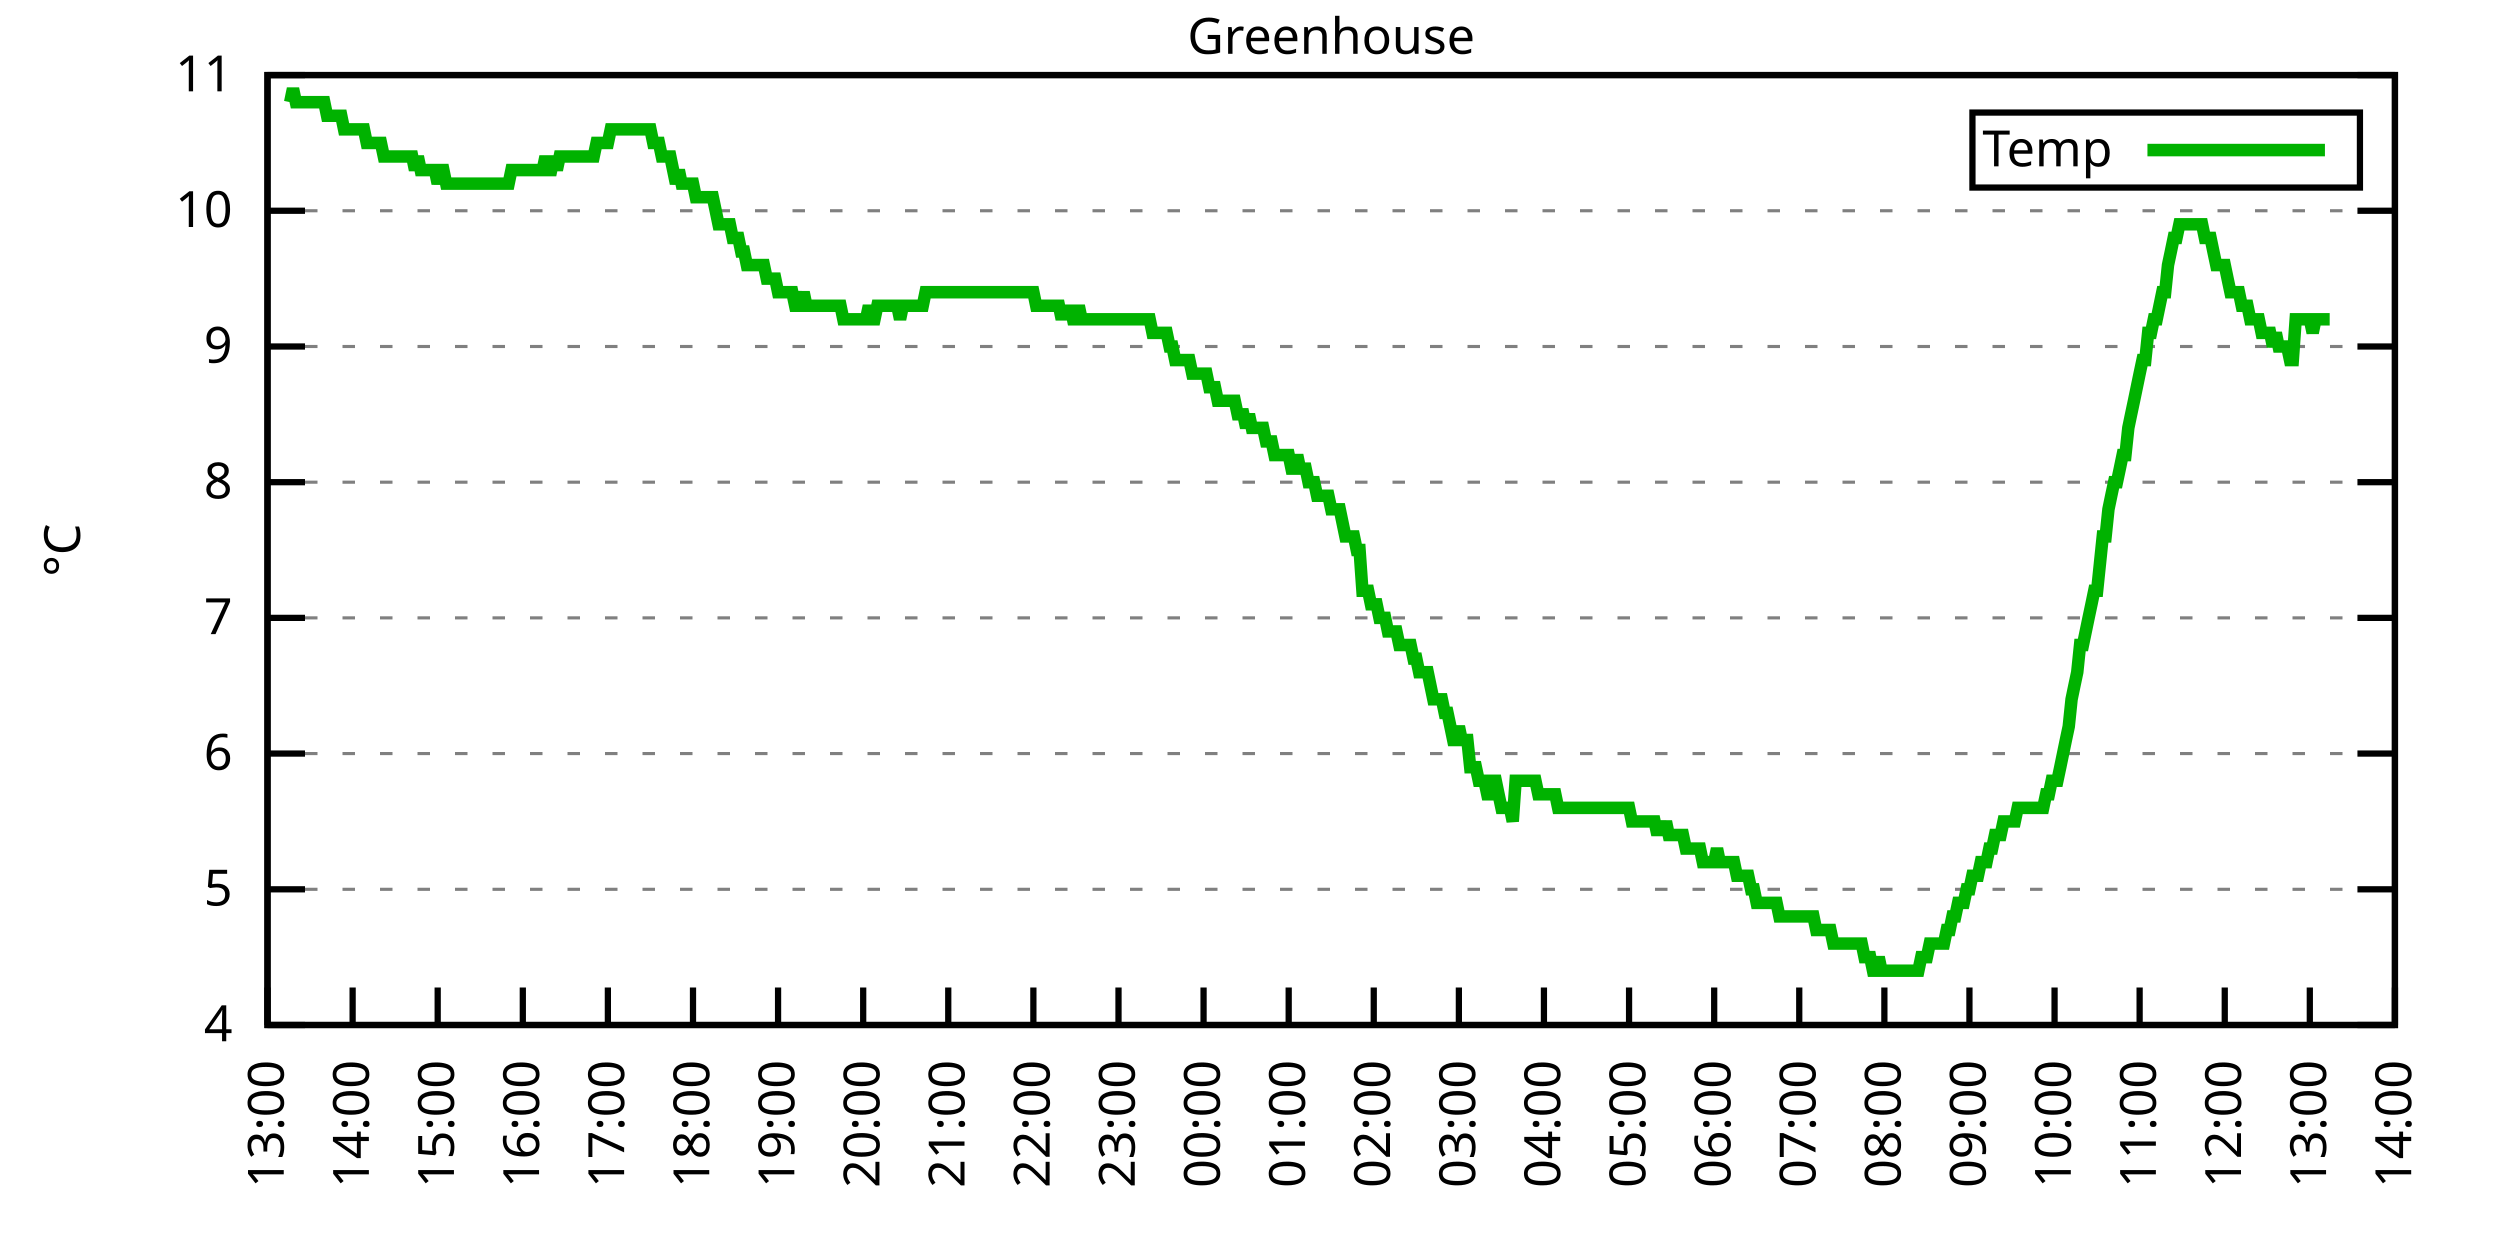
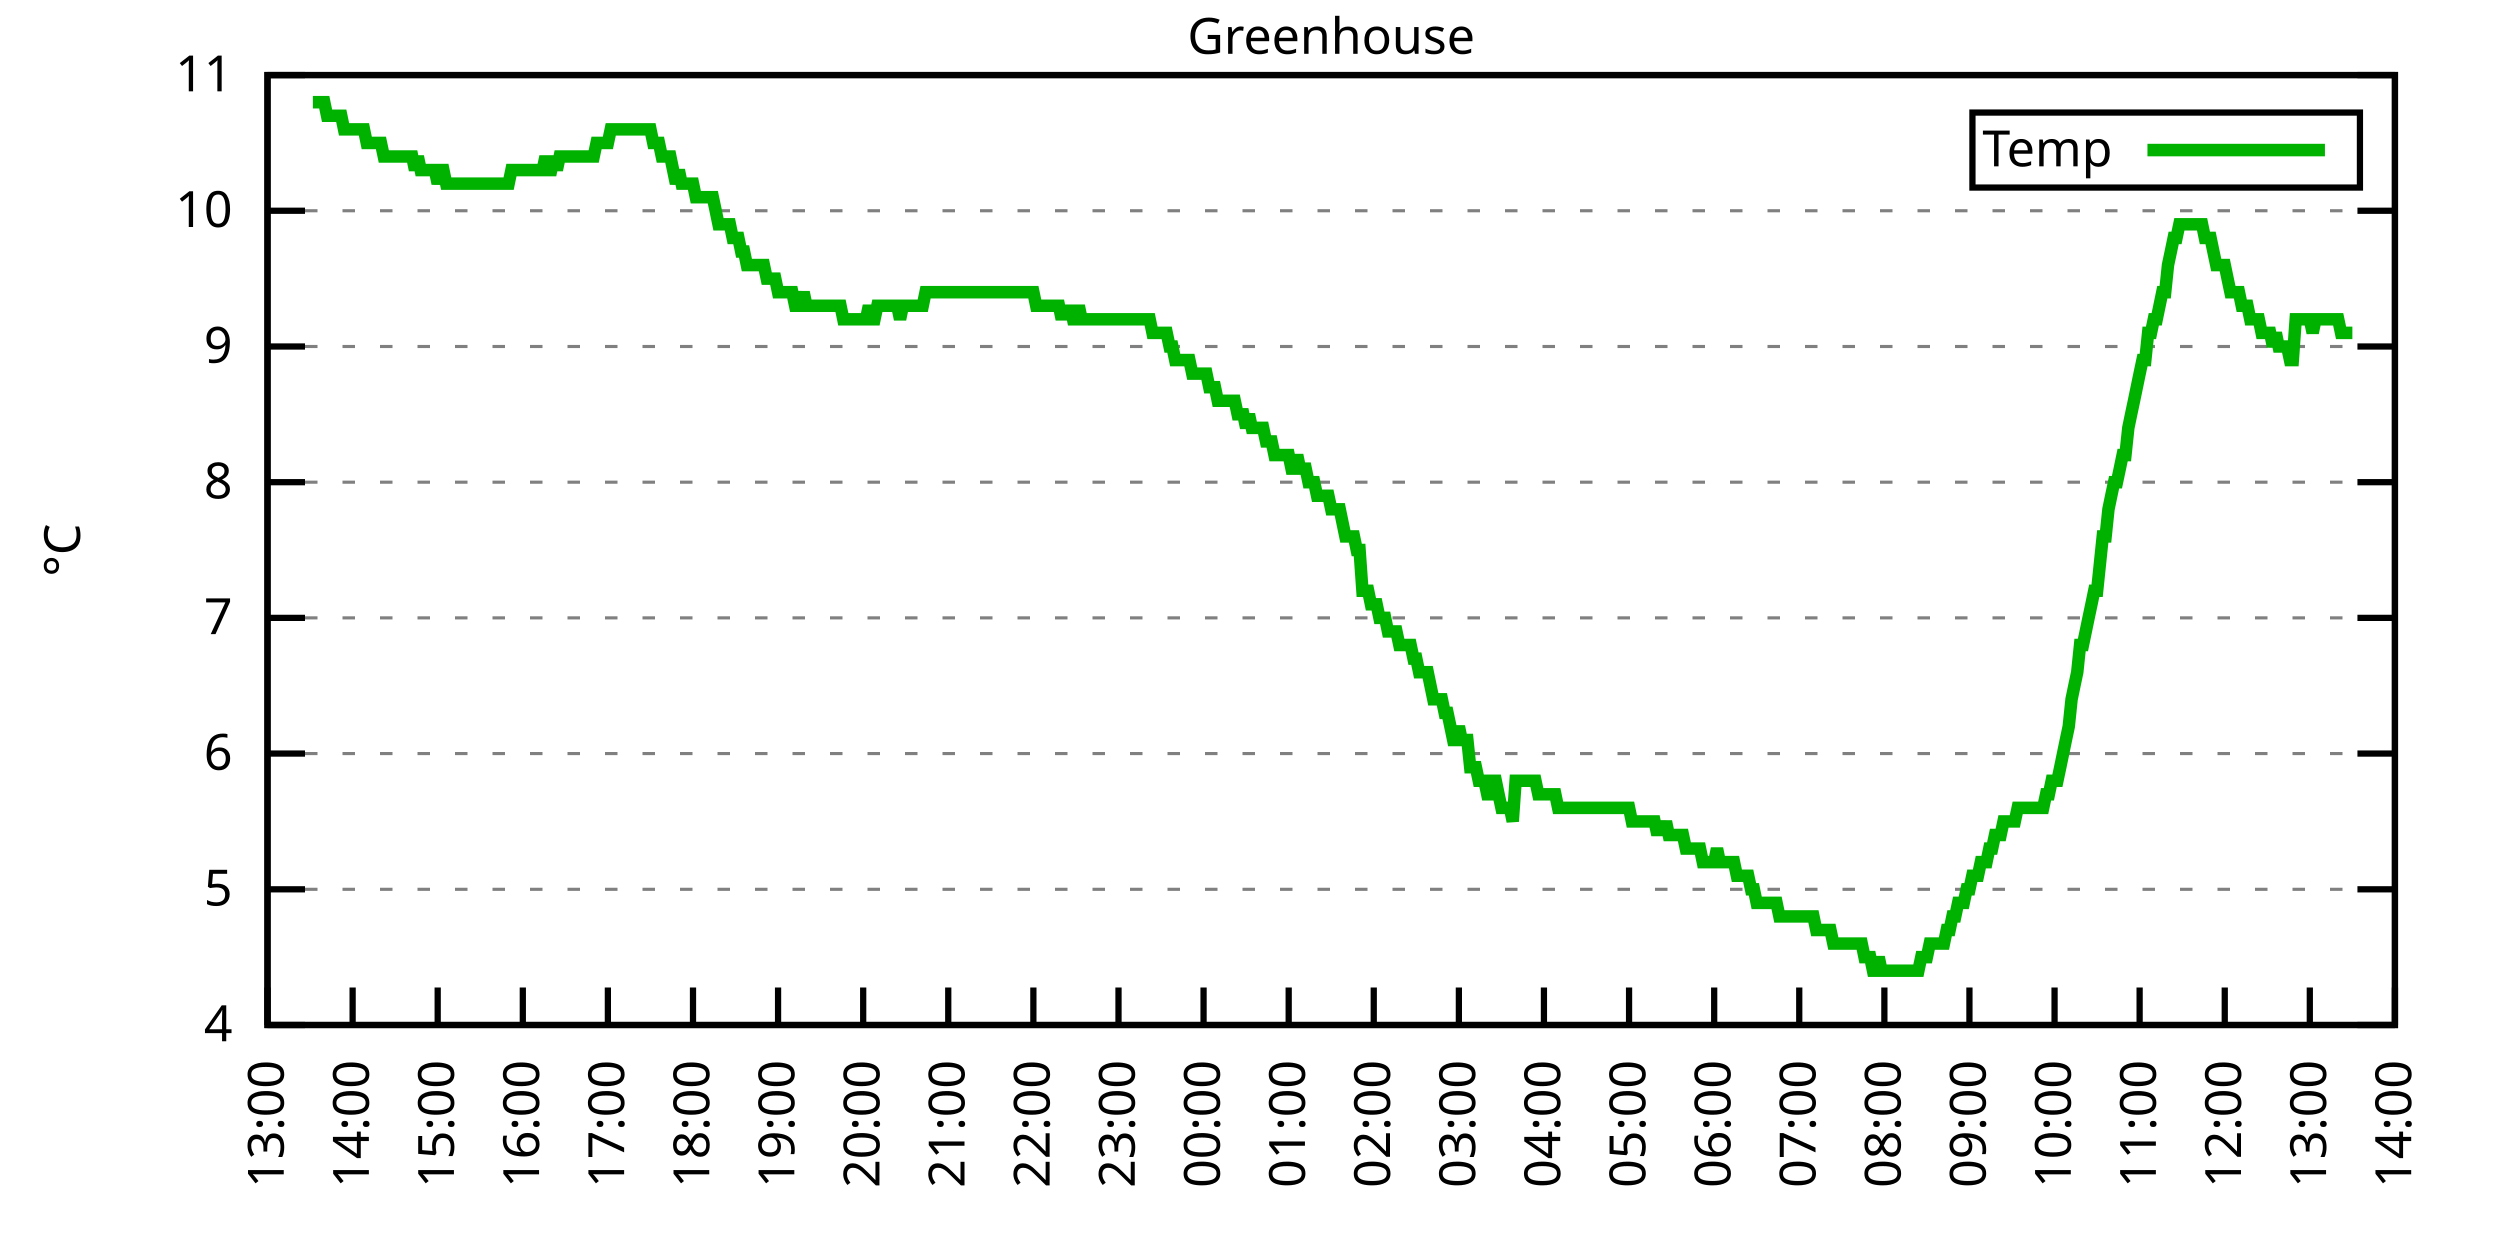
<svg xmlns="http://www.w3.org/2000/svg" xmlns:xlink="http://www.w3.org/1999/xlink" width="400" height="200" viewBox="0 0 400 200">
  <g id="gnuplot_canvas">
    <rect x="0" y="0" width="400" height="200" fill="none" />
    <defs>
      <circle id="gpDot" r="0.5" stroke-width="0.5" stroke="currentColor" />
      <path id="gpPt0" stroke-width="0.333" stroke="currentColor" d="M-1,0 h2 M0,-1 v2" />
      <path id="gpPt1" stroke-width="0.333" stroke="currentColor" d="M-1,-1 L1,1 M1,-1 L-1,1" />
      <path id="gpPt2" stroke-width="0.333" stroke="currentColor" d="M-1,0 L1,0 M0,-1 L0,1 M-1,-1 L1,1 M-1,1 L1,-1" />
      <rect id="gpPt3" stroke-width="0.333" stroke="currentColor" x="-1" y="-1" width="2" height="2" />
      <rect id="gpPt4" stroke-width="0.333" stroke="currentColor" fill="currentColor" x="-1" y="-1" width="2" height="2" />
      <circle id="gpPt5" stroke-width="0.333" stroke="currentColor" cx="0" cy="0" r="1" />
      <use xlink:href="#gpPt5" id="gpPt6" fill="currentColor" stroke="none" />
      <path id="gpPt7" stroke-width="0.333" stroke="currentColor" d="M0,-1.33 L-1.33,0.67 L1.33,0.67 z" />
      <use xlink:href="#gpPt7" id="gpPt8" fill="currentColor" stroke="none" />
      <use xlink:href="#gpPt7" id="gpPt9" stroke="currentColor" transform="rotate(180)" />
      <use xlink:href="#gpPt9" id="gpPt10" fill="currentColor" stroke="none" />
      <use xlink:href="#gpPt3" id="gpPt11" stroke="currentColor" transform="rotate(45)" />
      <use xlink:href="#gpPt11" id="gpPt12" fill="currentColor" stroke="none" />
      <path id="gpPt13" stroke-width="0.333" stroke="currentColor" d="M0,1.330 L1.265,0.411 L0.782,-1.067 L-0.782,-1.076 L-1.265,0.411 z" />
      <use xlink:href="#gpPt13" id="gpPt14" fill="currentColor" stroke="none" />
      <filter id="textbox" filterUnits="objectBoundingBox" x="0" y="0" height="1" width="1">
        <feFlood flood-color="white" flood-opacity="1" result="bgnd" />
        <feComposite in="SourceGraphic" in2="bgnd" operator="atop" />
      </filter>
      <filter id="greybox" filterUnits="objectBoundingBox" x="0" y="0" height="1" width="1">
        <feFlood flood-color="lightgrey" flood-opacity="1" result="grey" />
        <feComposite in="SourceGraphic" in2="grey" operator="atop" />
      </filter>
    </defs>
    <g fill="none" color="white" stroke="currentColor" stroke-width="1.00" stroke-linecap="butt" stroke-linejoin="miter">
</g>
    <g fill="none" color="black" stroke="currentColor" stroke-width="1.00" stroke-linecap="butt" stroke-linejoin="miter">
      <g stroke="none" shape-rendering="crispEdges">
        <polygon fill="rgb(255, 255, 255)" points="42.80,164.00 383.18,164.00 383.18,12.02 42.80,12.02 " />
      </g>
    </g>
    <g fill="none" color="black" stroke="currentColor" stroke-width="1.00" stroke-linecap="butt" stroke-linejoin="miter">
</g>
    <g fill="none" color="black" stroke="black" stroke-width="0.50" stroke-linecap="butt" stroke-linejoin="miter">
</g>
    <g fill="none" color="gray" stroke="currentColor" stroke-width="0.50" stroke-linecap="butt" stroke-linejoin="miter">
      <path stroke="gray" stroke-dasharray="2,4" class="gridline" d="M42.80,164.00 L383.19,164.00  " />
    </g>
    <g fill="none" color="gray" stroke="gray" stroke-width="1.00" stroke-linecap="butt" stroke-linejoin="miter">
</g>
    <g fill="none" color="black" stroke="currentColor" stroke-width="1.00" stroke-linecap="butt" stroke-linejoin="miter">
      <path stroke="black" d="M42.80,164.00 L48.80,164.00 M383.19,164.00 L377.19,164.00  " />
      <g transform="translate(37.20,166.60)" stroke="none" fill="black" font-family="Sans" font-size="8.00" text-anchor="end">
        <text>
          <tspan font-family="Sans"> 4</tspan>
        </text>
      </g>
    </g>
    <g fill="none" color="black" stroke="currentColor" stroke-width="1.00" stroke-linecap="butt" stroke-linejoin="miter">
</g>
    <g fill="none" color="black" stroke="black" stroke-width="0.50" stroke-linecap="butt" stroke-linejoin="miter">
</g>
    <g fill="none" color="gray" stroke="currentColor" stroke-width="0.50" stroke-linecap="butt" stroke-linejoin="miter">
      <path stroke="gray" stroke-dasharray="2,4" class="gridline" d="M42.80,142.29 L383.19,142.29  " />
    </g>
    <g fill="none" color="gray" stroke="gray" stroke-width="1.00" stroke-linecap="butt" stroke-linejoin="miter">
</g>
    <g fill="none" color="black" stroke="currentColor" stroke-width="1.00" stroke-linecap="butt" stroke-linejoin="miter">
      <path stroke="black" d="M42.80,142.29 L48.80,142.29 M383.19,142.29 L377.19,142.29  " />
      <g transform="translate(37.20,144.89)" stroke="none" fill="black" font-family="Sans" font-size="8.00" text-anchor="end">
        <text>
          <tspan font-family="Sans"> 5</tspan>
        </text>
      </g>
    </g>
    <g fill="none" color="black" stroke="currentColor" stroke-width="1.00" stroke-linecap="butt" stroke-linejoin="miter">
</g>
    <g fill="none" color="black" stroke="black" stroke-width="0.50" stroke-linecap="butt" stroke-linejoin="miter">
</g>
    <g fill="none" color="gray" stroke="currentColor" stroke-width="0.50" stroke-linecap="butt" stroke-linejoin="miter">
      <path stroke="gray" stroke-dasharray="2,4" class="gridline" d="M42.80,120.57 L383.19,120.57  " />
    </g>
    <g fill="none" color="gray" stroke="gray" stroke-width="1.00" stroke-linecap="butt" stroke-linejoin="miter">
</g>
    <g fill="none" color="black" stroke="currentColor" stroke-width="1.00" stroke-linecap="butt" stroke-linejoin="miter">
      <path stroke="black" d="M42.80,120.57 L48.80,120.57 M383.19,120.57 L377.19,120.57  " />
      <g transform="translate(37.20,123.17)" stroke="none" fill="black" font-family="Sans" font-size="8.00" text-anchor="end">
        <text>
          <tspan font-family="Sans"> 6</tspan>
        </text>
      </g>
    </g>
    <g fill="none" color="black" stroke="currentColor" stroke-width="1.00" stroke-linecap="butt" stroke-linejoin="miter">
</g>
    <g fill="none" color="black" stroke="black" stroke-width="0.50" stroke-linecap="butt" stroke-linejoin="miter">
</g>
    <g fill="none" color="gray" stroke="currentColor" stroke-width="0.50" stroke-linecap="butt" stroke-linejoin="miter">
      <path stroke="gray" stroke-dasharray="2,4" class="gridline" d="M42.80,98.86 L383.19,98.86  " />
    </g>
    <g fill="none" color="gray" stroke="gray" stroke-width="1.00" stroke-linecap="butt" stroke-linejoin="miter">
</g>
    <g fill="none" color="black" stroke="currentColor" stroke-width="1.00" stroke-linecap="butt" stroke-linejoin="miter">
      <path stroke="black" d="M42.80,98.86 L48.80,98.86 M383.19,98.86 L377.19,98.86  " />
      <g transform="translate(37.20,101.46)" stroke="none" fill="black" font-family="Sans" font-size="8.00" text-anchor="end">
        <text>
          <tspan font-family="Sans"> 7</tspan>
        </text>
      </g>
    </g>
    <g fill="none" color="black" stroke="currentColor" stroke-width="1.00" stroke-linecap="butt" stroke-linejoin="miter">
</g>
    <g fill="none" color="black" stroke="black" stroke-width="0.50" stroke-linecap="butt" stroke-linejoin="miter">
</g>
    <g fill="none" color="gray" stroke="currentColor" stroke-width="0.50" stroke-linecap="butt" stroke-linejoin="miter">
      <path stroke="gray" stroke-dasharray="2,4" class="gridline" d="M42.80,77.15 L383.19,77.15  " />
    </g>
    <g fill="none" color="gray" stroke="gray" stroke-width="1.00" stroke-linecap="butt" stroke-linejoin="miter">
</g>
    <g fill="none" color="black" stroke="currentColor" stroke-width="1.00" stroke-linecap="butt" stroke-linejoin="miter">
      <path stroke="black" d="M42.80,77.15 L48.80,77.15 M383.19,77.15 L377.19,77.15  " />
      <g transform="translate(37.20,79.75)" stroke="none" fill="black" font-family="Sans" font-size="8.00" text-anchor="end">
        <text>
          <tspan font-family="Sans"> 8</tspan>
        </text>
      </g>
    </g>
    <g fill="none" color="black" stroke="currentColor" stroke-width="1.00" stroke-linecap="butt" stroke-linejoin="miter">
</g>
    <g fill="none" color="black" stroke="black" stroke-width="0.50" stroke-linecap="butt" stroke-linejoin="miter">
</g>
    <g fill="none" color="gray" stroke="currentColor" stroke-width="0.50" stroke-linecap="butt" stroke-linejoin="miter">
      <path stroke="gray" stroke-dasharray="2,4" class="gridline" d="M42.80,55.44 L383.19,55.44  " />
    </g>
    <g fill="none" color="gray" stroke="gray" stroke-width="1.00" stroke-linecap="butt" stroke-linejoin="miter">
</g>
    <g fill="none" color="black" stroke="currentColor" stroke-width="1.00" stroke-linecap="butt" stroke-linejoin="miter">
      <path stroke="black" d="M42.80,55.44 L48.80,55.44 M383.19,55.44 L377.19,55.44  " />
      <g transform="translate(37.20,58.04)" stroke="none" fill="black" font-family="Sans" font-size="8.00" text-anchor="end">
        <text>
          <tspan font-family="Sans"> 9</tspan>
        </text>
      </g>
    </g>
    <g fill="none" color="black" stroke="currentColor" stroke-width="1.00" stroke-linecap="butt" stroke-linejoin="miter">
</g>
    <g fill="none" color="black" stroke="black" stroke-width="0.50" stroke-linecap="butt" stroke-linejoin="miter">
</g>
    <g fill="none" color="gray" stroke="currentColor" stroke-width="0.50" stroke-linecap="butt" stroke-linejoin="miter">
      <path stroke="gray" stroke-dasharray="2,4" class="gridline" d="M42.80,33.72 L383.19,33.72  " />
    </g>
    <g fill="none" color="gray" stroke="gray" stroke-width="1.00" stroke-linecap="butt" stroke-linejoin="miter">
</g>
    <g fill="none" color="black" stroke="currentColor" stroke-width="1.00" stroke-linecap="butt" stroke-linejoin="miter">
      <path stroke="black" d="M42.80,33.72 L48.80,33.72 M383.19,33.72 L377.19,33.72  " />
      <g transform="translate(37.20,36.32)" stroke="none" fill="black" font-family="Sans" font-size="8.00" text-anchor="end">
        <text>
          <tspan font-family="Sans"> 10</tspan>
        </text>
      </g>
    </g>
    <g fill="none" color="black" stroke="currentColor" stroke-width="1.00" stroke-linecap="butt" stroke-linejoin="miter">
</g>
    <g fill="none" color="black" stroke="black" stroke-width="0.50" stroke-linecap="butt" stroke-linejoin="miter">
</g>
    <g fill="none" color="gray" stroke="currentColor" stroke-width="0.50" stroke-linecap="butt" stroke-linejoin="miter">
      <path stroke="gray" stroke-dasharray="2,4" class="gridline" d="M42.80,12.01 L383.19,12.01  " />
    </g>
    <g fill="none" color="gray" stroke="gray" stroke-width="1.00" stroke-linecap="butt" stroke-linejoin="miter">
</g>
    <g fill="none" color="black" stroke="currentColor" stroke-width="1.00" stroke-linecap="butt" stroke-linejoin="miter">
      <path stroke="black" d="M42.80,12.01 L48.80,12.01 M383.19,12.01 L377.19,12.01  " />
      <g transform="translate(37.20,14.61)" stroke="none" fill="black" font-family="Sans" font-size="8.00" text-anchor="end">
        <text>
          <tspan font-family="Sans"> 11</tspan>
        </text>
      </g>
    </g>
    <g fill="none" color="black" stroke="currentColor" stroke-width="1.00" stroke-linecap="butt" stroke-linejoin="miter">
      <path stroke="black" d="M42.80,164.00 L42.80,158.00  " />
      <g transform="translate(45.40,169.60) rotate(270.00)" stroke="none" fill="black" font-family="Sans" font-size="8.00" text-anchor="end">
        <text>
          <tspan font-family="Sans">13:00</tspan>
        </text>
      </g>
    </g>
    <g fill="none" color="black" stroke="currentColor" stroke-width="1.00" stroke-linecap="butt" stroke-linejoin="miter">
      <path stroke="black" d="M56.42,164.00 L56.42,158.00  " />
      <g transform="translate(59.02,169.60) rotate(270.00)" stroke="none" fill="black" font-family="Sans" font-size="8.00" text-anchor="end">
        <text>
          <tspan font-family="Sans">14:00</tspan>
        </text>
      </g>
    </g>
    <g fill="none" color="black" stroke="currentColor" stroke-width="1.00" stroke-linecap="butt" stroke-linejoin="miter">
      <path stroke="black" d="M70.03,164.00 L70.03,158.00  " />
      <g transform="translate(72.63,169.60) rotate(270.00)" stroke="none" fill="black" font-family="Sans" font-size="8.00" text-anchor="end">
        <text>
          <tspan font-family="Sans">15:00</tspan>
        </text>
      </g>
    </g>
    <g fill="none" color="black" stroke="currentColor" stroke-width="1.00" stroke-linecap="butt" stroke-linejoin="miter">
      <path stroke="black" d="M83.65,164.00 L83.65,158.00  " />
      <g transform="translate(86.25,169.60) rotate(270.00)" stroke="none" fill="black" font-family="Sans" font-size="8.00" text-anchor="end">
        <text>
          <tspan font-family="Sans">16:00</tspan>
        </text>
      </g>
    </g>
    <g fill="none" color="black" stroke="currentColor" stroke-width="1.00" stroke-linecap="butt" stroke-linejoin="miter">
      <path stroke="black" d="M97.26,164.00 L97.26,158.00  " />
      <g transform="translate(99.86,169.60) rotate(270.00)" stroke="none" fill="black" font-family="Sans" font-size="8.00" text-anchor="end">
        <text>
          <tspan font-family="Sans">17:00</tspan>
        </text>
      </g>
    </g>
    <g fill="none" color="black" stroke="currentColor" stroke-width="1.00" stroke-linecap="butt" stroke-linejoin="miter">
      <path stroke="black" d="M110.88,164.00 L110.88,158.00  " />
      <g transform="translate(113.48,169.60) rotate(270.00)" stroke="none" fill="black" font-family="Sans" font-size="8.00" text-anchor="end">
        <text>
          <tspan font-family="Sans">18:00</tspan>
        </text>
      </g>
    </g>
    <g fill="none" color="black" stroke="currentColor" stroke-width="1.00" stroke-linecap="butt" stroke-linejoin="miter">
      <path stroke="black" d="M124.49,164.00 L124.49,158.00  " />
      <g transform="translate(127.09,169.60) rotate(270.00)" stroke="none" fill="black" font-family="Sans" font-size="8.00" text-anchor="end">
        <text>
          <tspan font-family="Sans">19:00</tspan>
        </text>
      </g>
    </g>
    <g fill="none" color="black" stroke="currentColor" stroke-width="1.00" stroke-linecap="butt" stroke-linejoin="miter">
      <path stroke="black" d="M138.11,164.00 L138.11,158.00  " />
      <g transform="translate(140.71,169.60) rotate(270.00)" stroke="none" fill="black" font-family="Sans" font-size="8.00" text-anchor="end">
        <text>
          <tspan font-family="Sans">20:00</tspan>
        </text>
      </g>
    </g>
    <g fill="none" color="black" stroke="currentColor" stroke-width="1.00" stroke-linecap="butt" stroke-linejoin="miter">
      <path stroke="black" d="M151.72,164.00 L151.72,158.00  " />
      <g transform="translate(154.32,169.60) rotate(270.00)" stroke="none" fill="black" font-family="Sans" font-size="8.00" text-anchor="end">
        <text>
          <tspan font-family="Sans">21:00</tspan>
        </text>
      </g>
    </g>
    <g fill="none" color="black" stroke="currentColor" stroke-width="1.00" stroke-linecap="butt" stroke-linejoin="miter">
      <path stroke="black" d="M165.34,164.00 L165.34,158.00  " />
      <g transform="translate(167.94,169.60) rotate(270.00)" stroke="none" fill="black" font-family="Sans" font-size="8.00" text-anchor="end">
        <text>
          <tspan font-family="Sans">22:00</tspan>
        </text>
      </g>
    </g>
    <g fill="none" color="black" stroke="currentColor" stroke-width="1.00" stroke-linecap="butt" stroke-linejoin="miter">
      <path stroke="black" d="M178.96,164.00 L178.96,158.00  " />
      <g transform="translate(181.56,169.60) rotate(270.00)" stroke="none" fill="black" font-family="Sans" font-size="8.00" text-anchor="end">
        <text>
          <tspan font-family="Sans">23:00</tspan>
        </text>
      </g>
    </g>
    <g fill="none" color="black" stroke="currentColor" stroke-width="1.00" stroke-linecap="butt" stroke-linejoin="miter">
      <path stroke="black" d="M192.57,164.00 L192.57,158.00  " />
      <g transform="translate(195.17,169.60) rotate(270.00)" stroke="none" fill="black" font-family="Sans" font-size="8.00" text-anchor="end">
        <text>
          <tspan font-family="Sans">00:00</tspan>
        </text>
      </g>
    </g>
    <g fill="none" color="black" stroke="currentColor" stroke-width="1.00" stroke-linecap="butt" stroke-linejoin="miter">
      <path stroke="black" d="M206.19,164.00 L206.19,158.00  " />
      <g transform="translate(208.79,169.60) rotate(270.00)" stroke="none" fill="black" font-family="Sans" font-size="8.00" text-anchor="end">
        <text>
          <tspan font-family="Sans">01:00</tspan>
        </text>
      </g>
    </g>
    <g fill="none" color="black" stroke="currentColor" stroke-width="1.00" stroke-linecap="butt" stroke-linejoin="miter">
      <path stroke="black" d="M219.80,164.00 L219.80,158.00  " />
      <g transform="translate(222.40,169.60) rotate(270.00)" stroke="none" fill="black" font-family="Sans" font-size="8.00" text-anchor="end">
        <text>
          <tspan font-family="Sans">02:00</tspan>
        </text>
      </g>
    </g>
    <g fill="none" color="black" stroke="currentColor" stroke-width="1.00" stroke-linecap="butt" stroke-linejoin="miter">
      <path stroke="black" d="M233.42,164.00 L233.42,158.00  " />
      <g transform="translate(236.02,169.60) rotate(270.00)" stroke="none" fill="black" font-family="Sans" font-size="8.00" text-anchor="end">
        <text>
          <tspan font-family="Sans">03:00</tspan>
        </text>
      </g>
    </g>
    <g fill="none" color="black" stroke="currentColor" stroke-width="1.00" stroke-linecap="butt" stroke-linejoin="miter">
      <path stroke="black" d="M247.03,164.00 L247.03,158.00  " />
      <g transform="translate(249.63,169.60) rotate(270.00)" stroke="none" fill="black" font-family="Sans" font-size="8.00" text-anchor="end">
        <text>
          <tspan font-family="Sans">04:00</tspan>
        </text>
      </g>
    </g>
    <g fill="none" color="black" stroke="currentColor" stroke-width="1.00" stroke-linecap="butt" stroke-linejoin="miter">
      <path stroke="black" d="M260.65,164.00 L260.65,158.00  " />
      <g transform="translate(263.25,169.60) rotate(270.00)" stroke="none" fill="black" font-family="Sans" font-size="8.00" text-anchor="end">
        <text>
          <tspan font-family="Sans">05:00</tspan>
        </text>
      </g>
    </g>
    <g fill="none" color="black" stroke="currentColor" stroke-width="1.00" stroke-linecap="butt" stroke-linejoin="miter">
      <path stroke="black" d="M274.27,164.00 L274.27,158.00  " />
      <g transform="translate(276.87,169.60) rotate(270.00)" stroke="none" fill="black" font-family="Sans" font-size="8.00" text-anchor="end">
        <text>
          <tspan font-family="Sans">06:00</tspan>
        </text>
      </g>
    </g>
    <g fill="none" color="black" stroke="currentColor" stroke-width="1.00" stroke-linecap="butt" stroke-linejoin="miter">
      <path stroke="black" d="M287.88,164.00 L287.88,158.00  " />
      <g transform="translate(290.48,169.60) rotate(270.00)" stroke="none" fill="black" font-family="Sans" font-size="8.00" text-anchor="end">
        <text>
          <tspan font-family="Sans">07:00</tspan>
        </text>
      </g>
    </g>
    <g fill="none" color="black" stroke="currentColor" stroke-width="1.00" stroke-linecap="butt" stroke-linejoin="miter">
      <path stroke="black" d="M301.50,164.00 L301.50,158.00  " />
      <g transform="translate(304.10,169.60) rotate(270.00)" stroke="none" fill="black" font-family="Sans" font-size="8.00" text-anchor="end">
        <text>
          <tspan font-family="Sans">08:00</tspan>
        </text>
      </g>
    </g>
    <g fill="none" color="black" stroke="currentColor" stroke-width="1.00" stroke-linecap="butt" stroke-linejoin="miter">
      <path stroke="black" d="M315.11,164.00 L315.11,158.00  " />
      <g transform="translate(317.71,169.60) rotate(270.00)" stroke="none" fill="black" font-family="Sans" font-size="8.00" text-anchor="end">
        <text>
          <tspan font-family="Sans">09:00</tspan>
        </text>
      </g>
    </g>
    <g fill="none" color="black" stroke="currentColor" stroke-width="1.00" stroke-linecap="butt" stroke-linejoin="miter">
      <path stroke="black" d="M328.73,164.00 L328.73,158.00  " />
      <g transform="translate(331.33,169.60) rotate(270.00)" stroke="none" fill="black" font-family="Sans" font-size="8.00" text-anchor="end">
        <text>
          <tspan font-family="Sans">10:00</tspan>
        </text>
      </g>
    </g>
    <g fill="none" color="black" stroke="currentColor" stroke-width="1.00" stroke-linecap="butt" stroke-linejoin="miter">
      <path stroke="black" d="M342.34,164.00 L342.34,158.00  " />
      <g transform="translate(344.94,169.60) rotate(270.00)" stroke="none" fill="black" font-family="Sans" font-size="8.00" text-anchor="end">
        <text>
          <tspan font-family="Sans">11:00</tspan>
        </text>
      </g>
    </g>
    <g fill="none" color="black" stroke="currentColor" stroke-width="1.00" stroke-linecap="butt" stroke-linejoin="miter">
      <path stroke="black" d="M355.96,164.00 L355.96,158.00  " />
      <g transform="translate(358.56,169.60) rotate(270.00)" stroke="none" fill="black" font-family="Sans" font-size="8.00" text-anchor="end">
        <text>
          <tspan font-family="Sans">12:00</tspan>
        </text>
      </g>
    </g>
    <g fill="none" color="black" stroke="currentColor" stroke-width="1.00" stroke-linecap="butt" stroke-linejoin="miter">
      <path stroke="black" d="M369.57,164.00 L369.57,158.00  " />
      <g transform="translate(372.17,169.60) rotate(270.00)" stroke="none" fill="black" font-family="Sans" font-size="8.00" text-anchor="end">
        <text>
          <tspan font-family="Sans">13:00</tspan>
        </text>
      </g>
    </g>
    <g fill="none" color="black" stroke="currentColor" stroke-width="1.00" stroke-linecap="butt" stroke-linejoin="miter">
      <path stroke="black" d="M383.19,164.00 L383.19,158.00  " />
      <g transform="translate(385.79,169.60) rotate(270.00)" stroke="none" fill="black" font-family="Sans" font-size="8.00" text-anchor="end">
        <text>
          <tspan font-family="Sans">14:00</tspan>
        </text>
      </g>
    </g>
    <g fill="none" color="black" stroke="currentColor" stroke-width="1.00" stroke-linecap="butt" stroke-linejoin="miter">
</g>
    <g fill="none" color="black" stroke="currentColor" stroke-width="1.00" stroke-linecap="butt" stroke-linejoin="miter">
      <path stroke="black" d="M42.80,12.01 L42.80,164.00 L383.19,164.00 L383.19,12.01 L42.80,12.01 Z  " />
    </g>
    <g fill="none" color="black" stroke="currentColor" stroke-width="1.00" stroke-linecap="butt" stroke-linejoin="miter">
</g>
    <g fill="none" color="black" stroke="currentColor" stroke-width="1.00" stroke-linecap="butt" stroke-linejoin="miter">
      <path stroke="black" d="M315.59,30.01 L315.59,18.01 L377.59,18.01 L377.59,30.01 L315.59,30.01 Z  " />
    </g>
    <g id="Greenhouse_plot_1">
      <g fill="none" color="white" stroke="black" stroke-width="2.00" stroke-linecap="butt" stroke-linejoin="miter">
</g>
      <g fill="none" color="black" stroke="currentColor" stroke-width="2.00" stroke-linecap="butt" stroke-linejoin="miter">
        <g transform="translate(337.99,26.61)" stroke="none" fill="black" font-family="Sans" font-size="8.00" text-anchor="end">
          <text>
            <tspan font-family="Sans">Temp</tspan>
          </text>
        </g>
      </g>
      <g fill="none" color="black" stroke="currentColor" stroke-width="2.00" stroke-linecap="butt" stroke-linejoin="miter">
-         <path stroke="rgb(  0, 178,   0)" d="M343.59,24.01 L371.99,24.01 M46.43,16.35 L46.88,14.18 L47.34,16.35 L47.79,16.35 L48.25,16.35 L48.70,16.35   L49.15,16.35 L49.61,16.35 L50.06,16.35 L50.52,16.35 L50.97,16.35 L51.42,16.35 L51.88,16.35 L52.33,18.52   L52.78,18.52 L53.24,18.52 L53.69,18.52 L54.15,18.52 L54.60,18.52 L55.05,20.70 L55.51,20.70 L55.96,20.70   L56.42,20.70 L56.87,20.70 L57.32,20.70 L57.78,20.70 L58.23,20.70 L58.68,22.87 L59.14,22.87 L59.59,22.87   L60.05,22.87 L60.50,22.87 L60.95,22.87 L61.41,25.04 L61.86,25.04 L62.32,25.04 L62.77,25.04 L63.22,25.04   L63.68,25.04 L64.13,25.04 L64.58,25.04 L65.04,25.04 L65.49,25.04 L65.95,25.04 L66.40,27.21 L66.85,25.04   L67.31,27.21 L67.76,27.21 L68.22,27.21 L68.67,27.21 L69.12,27.21 L69.58,27.21 L70.03,29.38 L70.49,27.21   L70.94,27.21 L71.39,29.38 L71.85,29.38 L72.30,29.38 L72.75,29.38 L73.21,29.38 L73.66,29.38 L74.12,29.38   L74.57,29.38 L75.02,29.38 L75.48,29.38 L75.93,29.38 L76.39,29.38 L76.84,29.38 L77.29,29.38 L77.75,29.38   L78.20,29.38 L78.65,29.38 L79.11,29.38 L79.56,29.38 L80.02,29.38 L80.47,29.38 L80.92,29.38 L81.38,29.38   L81.83,27.21 L82.29,27.21 L82.74,27.21 L83.19,27.21 L83.65,27.21 L84.10,27.21 L84.55,27.21 L85.01,27.21   L85.46,27.21 L85.92,27.21 L86.37,27.21 L86.82,27.21 L87.28,25.04 L87.73,27.21 L88.19,27.21 L88.64,25.04   L89.09,27.21 L89.55,25.04 L90.00,25.04 L90.45,25.04 L90.91,25.04 L91.36,25.04 L91.82,25.04 L92.27,25.04   L92.72,25.04 L93.18,25.04 L93.63,25.04 L94.09,25.04 L94.54,25.04 L94.99,25.04 L95.45,22.87 L95.90,22.87   L96.35,22.87 L96.81,22.87 L97.26,22.87 L97.72,20.70 L98.17,20.70 L98.62,20.70 L99.08,20.70 L99.53,20.70   L99.99,20.70 L100.44,20.70 L100.89,20.70 L101.35,20.70 L101.80,20.70 L102.25,20.70 L102.71,20.70 L103.16,20.70   L103.62,20.70 L104.07,20.70 L104.52,22.87 L104.98,22.87 L105.43,22.87 L105.89,25.04 L106.34,25.04 L106.79,25.04   L107.25,25.04 L107.70,27.21 L108.15,29.38 L108.61,27.21 L109.06,29.38 L109.52,29.38 L109.97,29.38 L110.42,29.38   L110.88,29.38 L111.33,31.55 L111.79,31.55 L112.24,31.55 L112.69,31.55 L113.15,31.55 L113.60,31.55 L114.05,31.55   L114.51,33.72 L114.96,35.89 L115.42,35.89 L115.87,35.89 L116.32,35.89 L116.78,35.89 L117.23,38.07 L117.69,38.07   L118.14,38.07 L118.59,40.24 L119.05,40.24 L119.50,42.41 L119.96,42.41 L120.41,42.41 L120.86,42.41 L121.32,42.41   L121.77,42.41 L122.22,42.41 L122.68,44.58 L123.13,44.58 L123.59,44.58 L124.04,44.58 L124.49,46.75 L124.95,46.75   L125.40,46.75 L125.86,46.75 L126.31,46.75 L126.76,46.75 L127.22,48.92 L127.67,48.92 L128.12,48.92 L128.58,46.75   L129.03,48.92 L129.49,48.92 L129.94,48.92 L130.39,48.92 L130.85,48.92 L131.30,48.92 L131.76,48.92 L132.21,48.92   L132.66,48.92 L133.12,48.92 L133.57,48.92 L134.02,48.92 L134.48,48.92 L134.93,51.09 L135.39,51.09 L135.84,51.09   L136.29,51.09 L136.75,51.09 L137.20,51.09 L137.66,51.09 L138.11,51.09 L138.56,51.09 L139.02,48.92 L139.47,51.09   L139.92,51.09 L140.38,48.92 L140.83,48.92 L141.29,48.92 L141.74,48.92 L142.19,48.92 L142.65,48.92 L143.10,48.92   L143.56,48.92 L144.01,51.09 L144.46,48.92 L144.92,48.92 L145.37,48.92 L145.82,48.92 L146.28,48.92 L146.73,48.92   L147.19,48.92 L147.64,48.92 L148.09,46.75 L148.55,46.75 L149.00,46.75 L149.46,46.75 L149.91,46.75 L150.36,46.75   L150.82,46.75 L151.27,46.75 L151.72,46.75 L152.18,46.75 L152.63,46.75 L153.09,46.75 L153.54,46.75 L153.99,46.75   L154.45,46.75 L154.90,46.75 L155.36,46.75 L155.81,46.75 L156.26,46.75 L156.72,46.75 L157.17,46.75 L157.62,46.75   L158.08,46.75 L158.53,46.75 L158.99,46.75 L159.44,46.75 L159.89,46.75 L160.35,46.75 L160.80,46.75 L161.26,46.75   L161.71,46.75 L162.16,46.75 L162.62,46.75 L163.07,46.75 L163.52,46.75 L163.98,46.75 L164.43,46.75 L164.89,46.75   L165.34,46.75 L165.79,48.92 L166.25,48.92 L166.70,48.92 L167.16,48.92 L167.61,48.92 L168.06,48.92 L168.52,48.92   L168.97,48.92 L169.43,48.92 L169.88,51.09 L170.33,48.92 L170.79,51.09 L171.24,48.92 L171.69,51.09 L172.15,51.09   L172.60,48.92 L173.06,51.09 L173.51,51.09 L173.96,51.09 L174.42,51.09 L174.87,51.09 L175.33,51.09 L175.78,51.09   L176.23,51.09 L176.69,51.09 L177.14,51.09 L177.59,51.09 L178.05,51.09 L178.50,51.09 L178.96,51.09 L179.41,51.09   L179.86,51.09 L180.32,51.09 L180.77,51.09 L181.23,51.09 L181.68,51.09 L182.13,51.09 L182.59,51.09 L183.04,51.09   L183.49,51.09 L183.95,51.09 L184.40,53.26 L184.86,53.26 L185.31,53.26 L185.76,53.26 L186.22,53.26 L186.67,53.26   L187.13,55.44 L187.58,55.44 L188.03,57.61 L188.49,57.61 L188.94,57.61 L189.39,57.61 L189.85,57.61 L190.30,57.61   L190.76,59.78 L191.21,59.78 L191.66,59.78 L192.12,59.78 L192.57,59.78 L193.03,59.78 L193.48,61.95 L193.93,61.95   L194.39,61.95 L194.84,64.12 L195.29,64.12 L195.75,64.12 L196.20,64.12 L196.66,64.12 L197.11,64.12 L197.56,64.12   L198.02,66.29 L198.47,66.29 L198.93,66.29 L199.38,68.46 L199.83,66.29 L200.29,68.46 L200.74,68.46 L201.19,68.46   L201.65,68.46 L202.10,68.46 L202.56,70.63 L203.01,70.63 L203.46,70.63 L203.92,72.81 L204.37,72.81 L204.83,72.81   L205.28,72.81 L205.73,72.81 L206.19,72.81 L206.64,74.98 L207.09,74.98 L207.55,72.81 L208.00,74.98 L208.46,74.98   L208.91,74.98 L209.36,77.15 L209.82,77.15 L210.27,77.15 L210.73,79.32 L211.18,79.32 L211.63,79.32 L212.09,79.32   L212.54,79.32 L213.00,81.49 L213.45,81.49 L213.90,81.49 L214.36,81.49 L214.81,83.66 L215.26,85.83 L215.72,85.83   L216.17,85.83 L216.63,85.83 L217.08,88.00 L217.53,88.00 L217.99,94.52 L218.44,94.52 L218.90,94.52 L219.35,96.69   L219.80,96.69 L220.26,96.69 L220.71,98.86 L221.16,98.86 L221.62,98.86 L222.07,101.03 L222.53,101.03 L222.98,101.03   L223.43,101.03 L223.89,103.20 L224.34,103.20 L224.80,103.20 L225.25,103.20 L225.70,103.20 L226.16,105.38 L226.61,105.38   L227.06,107.55 L227.52,107.55 L227.97,107.55 L228.43,107.55 L228.88,109.72 L229.33,111.89 L229.79,111.89 L230.24,111.89   L230.70,111.89 L231.15,114.06 L231.60,114.06 L232.06,116.23 L232.51,118.40 L232.96,118.40 L233.42,116.23 L233.87,118.40   L234.33,118.40 L234.78,118.40 L235.23,122.75 L235.69,122.75 L236.14,122.75 L236.60,124.92 L237.05,124.92 L237.50,124.92   L237.96,127.09 L238.41,127.09 L238.86,124.92 L239.32,124.92 L239.77,127.09 L240.23,129.26 L240.68,129.26 L241.13,129.26   L241.59,129.26 L242.04,131.43 L242.50,124.92 L242.95,124.92 L243.40,124.92 L243.86,124.92 L244.31,124.92 L244.76,124.92   L245.22,124.92 L245.67,124.92 L246.13,127.09 L246.58,127.09 L247.03,127.09 L247.49,127.09 L247.94,127.09 L248.40,127.09   L248.85,127.09 L249.30,129.26 L249.76,129.26 L250.21,129.26 L250.66,129.26 L251.12,129.26 L251.57,129.26 L252.03,129.26   L252.48,129.26 L252.93,129.26 L253.39,129.26 L253.84,129.26 L254.30,129.26 L254.75,129.26 L255.20,129.26 L255.66,129.26   L256.11,129.26 L256.56,129.26 L257.02,129.26 L257.47,129.26 L257.93,129.26 L258.38,129.26 L258.83,129.26 L259.29,129.26   L259.74,129.26 L260.20,129.26 L260.65,129.26 L261.10,131.43 L261.56,131.43 L262.01,131.43 L262.47,131.43 L262.92,131.43   L263.37,131.43 L263.83,131.43 L264.28,131.43 L264.73,131.43 L265.19,133.60 L265.64,131.43 L266.10,133.60 L266.55,131.43   L267.00,133.60 L267.46,133.60 L267.91,133.60 L268.37,133.60 L268.82,133.60 L269.27,133.60 L269.73,135.77 L270.18,135.77   L270.63,135.77 L271.09,135.77 L271.54,135.77 L272.00,135.77 L272.45,137.94 L272.90,137.94 L273.36,137.94 L273.81,137.94   L274.27,137.94 L274.72,135.77 L275.17,137.94 L275.63,137.94 L276.08,137.94 L276.53,137.94 L276.99,137.94 L277.44,137.94   L277.90,140.12 L278.35,140.12 L278.80,140.12 L279.26,140.12 L279.71,140.12 L280.17,142.29 L280.62,142.29 L281.07,144.46   L281.53,144.46 L281.98,144.46 L282.43,144.46 L282.89,144.46 L283.34,144.46 L283.80,144.46 L284.25,144.46 L284.70,146.63   L285.16,146.63 L285.61,146.63 L286.07,146.63 L286.52,146.63 L286.97,146.63 L287.43,146.63 L287.88,146.63 L288.33,146.63   L288.79,146.63 L289.24,146.63 L289.70,146.63 L290.15,146.63 L290.60,148.80 L291.06,148.80 L291.51,148.80 L291.97,148.80   L292.42,148.80 L292.87,148.80 L293.33,150.97 L293.78,150.97 L294.23,150.97 L294.69,150.97 L295.14,150.97 L295.60,150.97   L296.05,150.97 L296.50,150.97 L296.96,150.97 L297.41,150.97 L297.87,150.97 L298.32,153.14 L298.77,153.14 L299.23,153.14   L299.68,155.31 L300.13,155.31 L300.59,153.14 L301.04,155.31 L301.50,155.31 L301.95,155.31 L302.40,155.31 L302.86,155.31   L303.31,155.31 L303.77,155.31 L304.22,155.31 L304.67,155.31 L305.13,155.31 L305.58,155.31 L306.03,155.31 L306.49,155.31   L306.94,155.31 L307.40,153.14 L307.85,153.14 L308.30,153.14 L308.76,150.97 L309.21,150.97 L309.67,150.97 L310.12,150.97   L310.57,150.97 L311.03,150.97 L311.48,148.80 L311.94,148.80 L312.39,146.63 L312.84,146.63 L313.30,144.46 L313.75,144.46   L314.20,144.46 L314.66,142.29 L315.11,142.29 L315.57,140.12 L316.02,140.12 L316.47,140.12 L316.93,137.94 L317.38,137.94   L317.84,137.94 L318.29,135.77 L318.74,135.77 L319.20,133.60 L319.65,133.60 L320.10,133.60 L320.56,131.43 L321.01,131.43   L321.47,131.43 L321.92,131.43 L322.37,131.43 L322.83,129.26 L323.28,129.26 L323.74,129.26 L324.19,129.26 L324.64,129.26   L325.10,129.26 L325.55,129.26 L326.00,129.26 L326.46,129.26 L326.91,129.26 L327.37,127.09 L327.82,127.09 L328.27,124.92   L328.73,124.92 L329.18,124.92 L329.64,122.75 L330.09,120.57 L330.54,118.40 L331.00,116.23 L331.45,111.89 L331.90,109.72   L332.36,107.55 L332.81,103.20 L333.27,103.20 L333.72,101.03 L334.17,98.86 L334.63,96.69 L335.08,94.52 L335.54,94.52   L335.99,90.18 L336.44,85.83 L336.90,85.83 L337.35,81.49 L337.80,79.32 L338.26,77.15 L338.71,77.15 L339.17,74.98   L339.62,72.81 L340.07,72.81 L340.53,68.46 L340.98,66.29 L341.44,64.12 L341.89,61.95 L342.34,59.78 L342.80,57.61   L343.25,57.61 L343.70,53.26 L344.16,53.26 L344.61,51.09 L345.07,51.09 L345.52,48.92 L345.97,46.75 L346.43,46.75   L346.88,42.41 L347.34,40.24 L347.79,38.07 L348.24,38.07 L348.70,35.89 L349.15,35.89 L349.60,35.89 L350.06,35.89   L350.51,35.89 L350.97,35.89 L351.42,35.89 L351.87,35.89 L352.33,35.89 L352.78,38.07 L353.24,38.07 L353.69,38.07   L354.14,40.24 L354.60,42.41 L355.05,42.41 L355.50,42.41 L355.96,42.41 L356.41,44.58 L356.87,46.75 L357.32,46.75   L357.77,46.75 L358.23,46.75 L358.68,48.92 L359.14,48.92 L359.59,48.92 L360.04,51.09 L360.50,51.09 L360.95,51.09   L361.41,51.09 L361.86,53.26 L362.31,53.26 L362.77,53.26 L363.22,53.26 L363.67,55.44 L364.13,53.26 L364.58,55.44   L365.04,55.44 L365.49,55.44 L365.94,55.44 L366.40,57.61 L366.85,57.61 L367.31,51.09 L367.76,51.09 L368.21,51.09   L368.67,51.09 L369.12,51.09 L369.57,51.09 L370.03,53.26 L370.48,51.09 L370.94,51.09 L371.39,51.09 L371.84,51.09   L372.30,51.09 L372.75,51.09  " />
+         <path stroke="rgb(  0, 178,   0)" d="M343.59,24.01 L371.99,24.01 M50.06,16.35 L50.52,16.35 L50.97,16.35 L51.42,16.35 L51.88,16.35 L52.33,18.52   L52.78,18.52 L53.24,18.52 L53.69,18.52 L54.15,18.52 L54.60,18.52 L55.05,20.70 L55.51,20.70 L55.96,20.70   L56.42,20.70 L56.87,20.70 L57.32,20.70 L57.78,20.70 L58.23,20.70 L58.68,22.87 L59.14,22.87 L59.59,22.87   L60.05,22.87 L60.50,22.87 L60.95,22.87 L61.41,25.04 L61.86,25.04 L62.32,25.04 L62.77,25.04 L63.22,25.04   L63.68,25.04 L64.13,25.04 L64.58,25.04 L65.04,25.04 L65.49,25.04 L65.95,25.04 L66.40,27.21 L66.85,25.04   L67.31,27.21 L67.76,27.21 L68.22,27.21 L68.67,27.21 L69.12,27.21 L69.58,27.21 L70.03,29.38 L70.49,27.21   L70.94,27.21 L71.39,29.38 L71.85,29.38 L72.30,29.38 L72.75,29.38 L73.21,29.38 L73.66,29.38 L74.12,29.38   L74.57,29.38 L75.02,29.38 L75.48,29.38 L75.93,29.38 L76.39,29.38 L76.84,29.38 L77.29,29.38 L77.75,29.38   L78.20,29.38 L78.65,29.38 L79.11,29.38 L79.56,29.38 L80.02,29.38 L80.47,29.38 L80.92,29.38 L81.38,29.38   L81.83,27.21 L82.29,27.21 L82.74,27.21 L83.19,27.21 L83.65,27.21 L84.10,27.21 L84.55,27.21 L85.01,27.21   L85.46,27.21 L85.92,27.21 L86.37,27.21 L86.82,27.21 L87.28,25.04 L87.73,27.21 L88.19,27.21 L88.64,25.04   L89.09,27.21 L89.55,25.04 L90.00,25.04 L90.45,25.04 L90.91,25.04 L91.36,25.04 L91.82,25.04 L92.27,25.04   L92.72,25.04 L93.18,25.04 L93.63,25.04 L94.09,25.04 L94.54,25.04 L94.99,25.04 L95.45,22.87 L95.90,22.87   L96.35,22.87 L96.81,22.87 L97.26,22.87 L97.72,20.70 L98.17,20.70 L98.62,20.70 L99.08,20.70 L99.53,20.70   L99.99,20.70 L100.44,20.70 L100.89,20.70 L101.35,20.70 L101.80,20.70 L102.25,20.70 L102.71,20.70 L103.16,20.70   L103.62,20.70 L104.07,20.70 L104.52,22.87 L104.98,22.87 L105.43,22.87 L105.89,25.04 L106.34,25.04 L106.79,25.04   L107.25,25.04 L107.70,27.21 L108.15,29.38 L108.61,27.21 L109.06,29.38 L109.52,29.38 L109.97,29.38 L110.42,29.38   L110.88,29.38 L111.33,31.55 L111.79,31.55 L112.24,31.55 L112.69,31.55 L113.15,31.55 L113.60,31.55 L114.05,31.55   L114.51,33.72 L114.96,35.89 L115.42,35.89 L115.87,35.89 L116.32,35.89 L116.78,35.89 L117.23,38.07 L117.69,38.07   L118.14,38.07 L118.59,40.24 L119.05,40.24 L119.50,42.41 L119.96,42.41 L120.41,42.41 L120.86,42.41 L121.32,42.41   L121.77,42.41 L122.22,42.41 L122.68,44.58 L123.13,44.58 L123.59,44.58 L124.04,44.58 L124.49,46.75 L124.95,46.75   L125.40,46.75 L125.86,46.75 L126.31,46.75 L126.76,46.75 L127.22,48.92 L127.67,48.92 L128.12,48.92 L128.58,46.75   L129.03,48.92 L129.49,48.92 L129.94,48.92 L130.39,48.92 L130.85,48.92 L131.30,48.92 L131.76,48.92 L132.21,48.92   L132.66,48.92 L133.12,48.92 L133.57,48.92 L134.02,48.92 L134.48,48.92 L134.93,51.09 L135.39,51.09 L135.84,51.09   L136.29,51.09 L136.75,51.09 L137.20,51.09 L137.66,51.09 L138.11,51.09 L138.56,51.09 L139.02,48.92 L139.47,51.09   L139.92,51.09 L140.38,48.92 L140.83,48.92 L141.29,48.92 L141.74,48.92 L142.19,48.92 L142.65,48.92 L143.10,48.92   L143.56,48.92 L144.01,51.09 L144.46,48.92 L144.92,48.92 L145.37,48.92 L145.82,48.92 L146.28,48.92 L146.73,48.92   L147.19,48.92 L147.64,48.92 L148.09,46.75 L148.55,46.75 L149.00,46.75 L149.46,46.75 L149.91,46.75 L150.36,46.75   L150.82,46.75 L151.27,46.75 L151.72,46.75 L152.18,46.75 L152.63,46.75 L153.09,46.75 L153.54,46.75 L153.99,46.75   L154.45,46.75 L154.90,46.75 L155.36,46.75 L155.81,46.75 L156.26,46.75 L156.72,46.75 L157.17,46.75 L157.62,46.75   L158.08,46.75 L158.53,46.75 L158.99,46.75 L159.44,46.75 L159.89,46.75 L160.35,46.75 L160.80,46.75 L161.26,46.75   L161.71,46.75 L162.16,46.75 L162.62,46.75 L163.07,46.75 L163.52,46.75 L163.98,46.75 L164.43,46.75 L164.89,46.75   L165.34,46.75 L165.79,48.92 L166.25,48.92 L166.70,48.92 L167.16,48.92 L167.61,48.92 L168.06,48.92 L168.52,48.92   L168.97,48.92 L169.43,48.92 L169.88,51.09 L170.33,48.92 L170.79,51.09 L171.24,48.92 L171.69,51.09 L172.15,51.09   L172.60,48.92 L173.06,51.09 L173.51,51.09 L173.96,51.09 L174.42,51.09 L174.87,51.09 L175.33,51.09 L175.78,51.09   L176.23,51.09 L176.69,51.09 L177.14,51.09 L177.59,51.09 L178.05,51.09 L178.50,51.09 L178.96,51.09 L179.41,51.09   L179.86,51.09 L180.32,51.09 L180.77,51.09 L181.23,51.09 L181.68,51.09 L182.13,51.09 L182.59,51.09 L183.04,51.09   L183.49,51.09 L183.95,51.09 L184.40,53.26 L184.86,53.26 L185.31,53.26 L185.76,53.26 L186.22,53.26 L186.67,53.26   L187.13,55.44 L187.58,55.44 L188.03,57.61 L188.49,57.61 L188.94,57.61 L189.39,57.61 L189.85,57.61 L190.30,57.61   L190.76,59.78 L191.21,59.78 L191.66,59.78 L192.12,59.78 L192.57,59.78 L193.03,59.78 L193.48,61.95 L193.93,61.95   L194.39,61.95 L194.84,64.12 L195.29,64.12 L195.75,64.12 L196.20,64.12 L196.66,64.12 L197.11,64.12 L197.56,64.12   L198.02,66.29 L198.47,66.29 L198.93,66.29 L199.38,68.46 L199.83,66.29 L200.29,68.46 L200.74,68.46 L201.19,68.46   L201.65,68.46 L202.10,68.46 L202.56,70.63 L203.01,70.63 L203.46,70.63 L203.92,72.81 L204.37,72.81 L204.83,72.81   L205.28,72.81 L205.73,72.81 L206.19,72.81 L206.64,74.98 L207.09,74.98 L207.55,72.81 L208.00,74.98 L208.46,74.98   L208.91,74.98 L209.36,77.15 L209.82,77.15 L210.27,77.15 L210.73,79.32 L211.18,79.32 L211.63,79.32 L212.09,79.32   L212.54,79.32 L213.00,81.49 L213.45,81.49 L213.90,81.49 L214.36,81.49 L214.81,83.66 L215.26,85.83 L215.72,85.83   L216.17,85.83 L216.63,85.83 L217.08,88.00 L217.53,88.00 L217.99,94.52 L218.44,94.52 L218.90,94.52 L219.35,96.69   L219.80,96.69 L220.26,96.69 L220.71,98.86 L221.16,98.86 L221.62,98.86 L222.07,101.03 L222.53,101.03 L222.98,101.03   L223.43,101.03 L223.89,103.20 L224.34,103.20 L224.80,103.20 L225.25,103.20 L225.70,103.20 L226.16,105.38 L226.61,105.38   L227.06,107.55 L227.52,107.55 L227.97,107.55 L228.43,107.55 L228.88,109.72 L229.33,111.89 L229.79,111.89 L230.24,111.89   L230.70,111.89 L231.15,114.06 L231.60,114.06 L232.06,116.23 L232.51,118.40 L232.96,118.40 L233.42,116.23 L233.87,118.40   L234.33,118.40 L234.78,118.40 L235.23,122.75 L235.69,122.75 L236.14,122.75 L236.60,124.92 L237.05,124.92 L237.50,124.92   L237.96,127.09 L238.41,127.09 L238.86,124.92 L239.32,124.92 L239.77,127.09 L240.23,129.26 L240.68,129.26 L241.13,129.26   L241.59,129.26 L242.04,131.43 L242.50,124.92 L242.95,124.92 L243.40,124.92 L243.86,124.92 L244.31,124.92 L244.76,124.92   L245.22,124.92 L245.67,124.92 L246.13,127.09 L246.58,127.09 L247.03,127.09 L247.49,127.09 L247.94,127.09 L248.40,127.09   L248.85,127.09 L249.30,129.26 L249.76,129.26 L250.21,129.26 L250.66,129.26 L251.12,129.26 L251.57,129.26 L252.03,129.26   L252.48,129.26 L252.93,129.26 L253.39,129.26 L253.84,129.26 L254.30,129.26 L254.75,129.26 L255.20,129.26 L255.66,129.26   L256.11,129.26 L256.56,129.26 L257.02,129.26 L257.47,129.26 L257.93,129.26 L258.38,129.26 L258.83,129.26 L259.29,129.26   L259.74,129.26 L260.20,129.26 L260.65,129.26 L261.10,131.43 L261.56,131.43 L262.01,131.43 L262.47,131.43 L262.92,131.43   L263.37,131.43 L263.83,131.43 L264.28,131.43 L264.73,131.43 L265.19,133.60 L265.64,131.43 L266.10,133.60 L266.55,131.43   L267.00,133.60 L267.46,133.60 L267.91,133.60 L268.37,133.60 L268.82,133.60 L269.27,133.60 L269.73,135.77 L270.18,135.77   L270.63,135.77 L271.09,135.77 L271.54,135.77 L272.00,135.77 L272.45,137.94 L272.90,137.94 L273.36,137.94 L273.81,137.94   L274.27,137.94 L274.72,135.77 L275.17,137.94 L275.63,137.94 L276.08,137.94 L276.53,137.94 L276.99,137.94 L277.44,137.94   L277.90,140.12 L278.35,140.12 L278.80,140.12 L279.26,140.12 L279.71,140.12 L280.17,142.29 L280.62,142.29 L281.07,144.46   L281.53,144.46 L281.98,144.46 L282.43,144.46 L282.89,144.46 L283.34,144.46 L283.80,144.46 L284.25,144.46 L284.70,146.63   L285.16,146.63 L285.61,146.63 L286.07,146.63 L286.52,146.63 L286.97,146.63 L287.43,146.63 L287.88,146.63 L288.33,146.63   L288.79,146.63 L289.24,146.63 L289.70,146.63 L290.15,146.63 L290.60,148.80 L291.06,148.80 L291.51,148.80 L291.97,148.80   L292.42,148.80 L292.87,148.80 L293.33,150.97 L293.78,150.97 L294.23,150.97 L294.69,150.97 L295.14,150.97 L295.60,150.97   L296.05,150.97 L296.50,150.97 L296.96,150.97 L297.41,150.97 L297.87,150.97 L298.32,153.14 L298.77,153.14 L299.23,153.14   L299.68,155.31 L300.13,155.31 L300.59,153.14 L301.04,155.31 L301.50,155.31 L301.95,155.31 L302.40,155.31 L302.86,155.31   L303.31,155.31 L303.77,155.31 L304.22,155.31 L304.67,155.31 L305.13,155.31 L305.58,155.31 L306.03,155.31 L306.49,155.31   L306.94,155.31 L307.40,153.14 L307.85,153.14 L308.30,153.14 L308.76,150.97 L309.21,150.97 L309.67,150.97 L310.12,150.97   L310.57,150.97 L311.03,150.97 L311.48,148.80 L311.94,148.80 L312.39,146.63 L312.84,146.63 L313.30,144.46 L313.75,144.46   L314.20,144.46 L314.66,142.29 L315.11,142.29 L315.57,140.12 L316.02,140.12 L316.47,140.12 L316.93,137.94 L317.38,137.94   L317.84,137.94 L318.29,135.77 L318.74,135.77 L319.20,133.60 L319.65,133.60 L320.10,133.60 L320.56,131.43 L321.01,131.43   L321.47,131.43 L321.92,131.43 L322.37,131.43 L322.83,129.26 L323.28,129.26 L323.74,129.26 L324.19,129.26 L324.64,129.26   L325.10,129.26 L325.55,129.26 L326.00,129.26 L326.46,129.26 L326.91,129.26 L327.37,127.09 L327.82,127.09 L328.27,124.92   L328.73,124.92 L329.18,124.92 L329.64,122.75 L330.09,120.57 L330.54,118.40 L331.00,116.23 L331.45,111.89 L331.90,109.72   L332.36,107.55 L332.81,103.20 L333.27,103.20 L333.72,101.03 L334.17,98.86 L334.63,96.69 L335.08,94.52 L335.54,94.52   L335.99,90.18 L336.44,85.83 L336.90,85.83 L337.35,81.49 L337.80,79.32 L338.26,77.15 L338.71,77.15 L339.17,74.98   L339.62,72.81 L340.07,72.81 L340.53,68.46 L340.98,66.29 L341.44,64.12 L341.89,61.95 L342.34,59.78 L342.80,57.61   L343.25,57.61 L343.70,53.26 L344.16,53.26 L344.61,51.09 L345.07,51.09 L345.52,48.92 L345.97,46.75 L346.43,46.75   L346.88,42.41 L347.34,40.24 L347.79,38.07 L348.24,38.07 L348.70,35.89 L349.15,35.89 L349.60,35.89 L350.06,35.89   L350.51,35.89 L350.97,35.89 L351.42,35.89 L351.87,35.89 L352.33,35.89 L352.78,38.07 L353.24,38.07 L353.69,38.07   L354.14,40.24 L354.60,42.41 L355.05,42.41 L355.50,42.41 L355.96,42.41 L356.41,44.58 L356.87,46.75 L357.32,46.75   L357.77,46.75 L358.23,46.75 L358.68,48.92 L359.14,48.92 L359.59,48.92 L360.04,51.09 L360.50,51.09 L360.95,51.09   L361.41,51.09 L361.86,53.26 L362.31,53.26 L362.77,53.26 L363.22,53.26 L363.67,55.44 L364.13,53.26 L364.58,55.44   L365.04,55.44 L365.49,55.44 L365.94,55.44 L366.40,57.61 L366.85,57.61 L367.31,51.09 L367.76,51.09 L368.21,51.09   L368.67,51.09 L369.12,51.09 L369.57,51.09 L370.03,53.26 L370.48,51.09 L370.94,51.09 L371.39,51.09 L371.84,51.09   L372.30,51.09 L372.75,51.09 L373.21,51.09 L373.66,51.09 L374.11,51.09 L374.57,53.26 L375.02,53.26 L375.47,53.26   L375.93,53.26 L376.38,53.26  " />
      </g>
    </g>
    <g fill="none" color="black" stroke="currentColor" stroke-width="2.00" stroke-linecap="butt" stroke-linejoin="miter">
</g>
    <g fill="none" color="black" stroke="black" stroke-width="1.00" stroke-linecap="butt" stroke-linejoin="miter">
</g>
    <g fill="none" color="black" stroke="currentColor" stroke-width="1.00" stroke-linecap="butt" stroke-linejoin="miter">
      <path stroke="black" d="M42.80,12.01 L42.80,164.00 L383.19,164.00 L383.19,12.01 L42.80,12.01 Z  " />
      <g transform="translate(12.80,88.01) rotate(270.00)" stroke="none" fill="black" font-family="Sans" font-size="8.00" text-anchor="middle">
        <text>
          <tspan font-family="Sans">°C</tspan>
        </text>
      </g>
    </g>
    <g fill="none" color="black" stroke="currentColor" stroke-width="1.00" stroke-linecap="butt" stroke-linejoin="miter">
</g>
    <g fill="none" color="black" stroke="currentColor" stroke-width="1.00" stroke-linecap="butt" stroke-linejoin="miter">
      <g transform="translate(212.99,8.61)" stroke="none" fill="black" font-family="Sans" font-size="8.00" text-anchor="middle">
        <text>
          <tspan font-family="Sans">Greenhouse</tspan>
        </text>
      </g>
    </g>
    <g fill="none" color="black" stroke="currentColor" stroke-width="1.00" stroke-linecap="butt" stroke-linejoin="miter">
</g>
  </g>
</svg>
